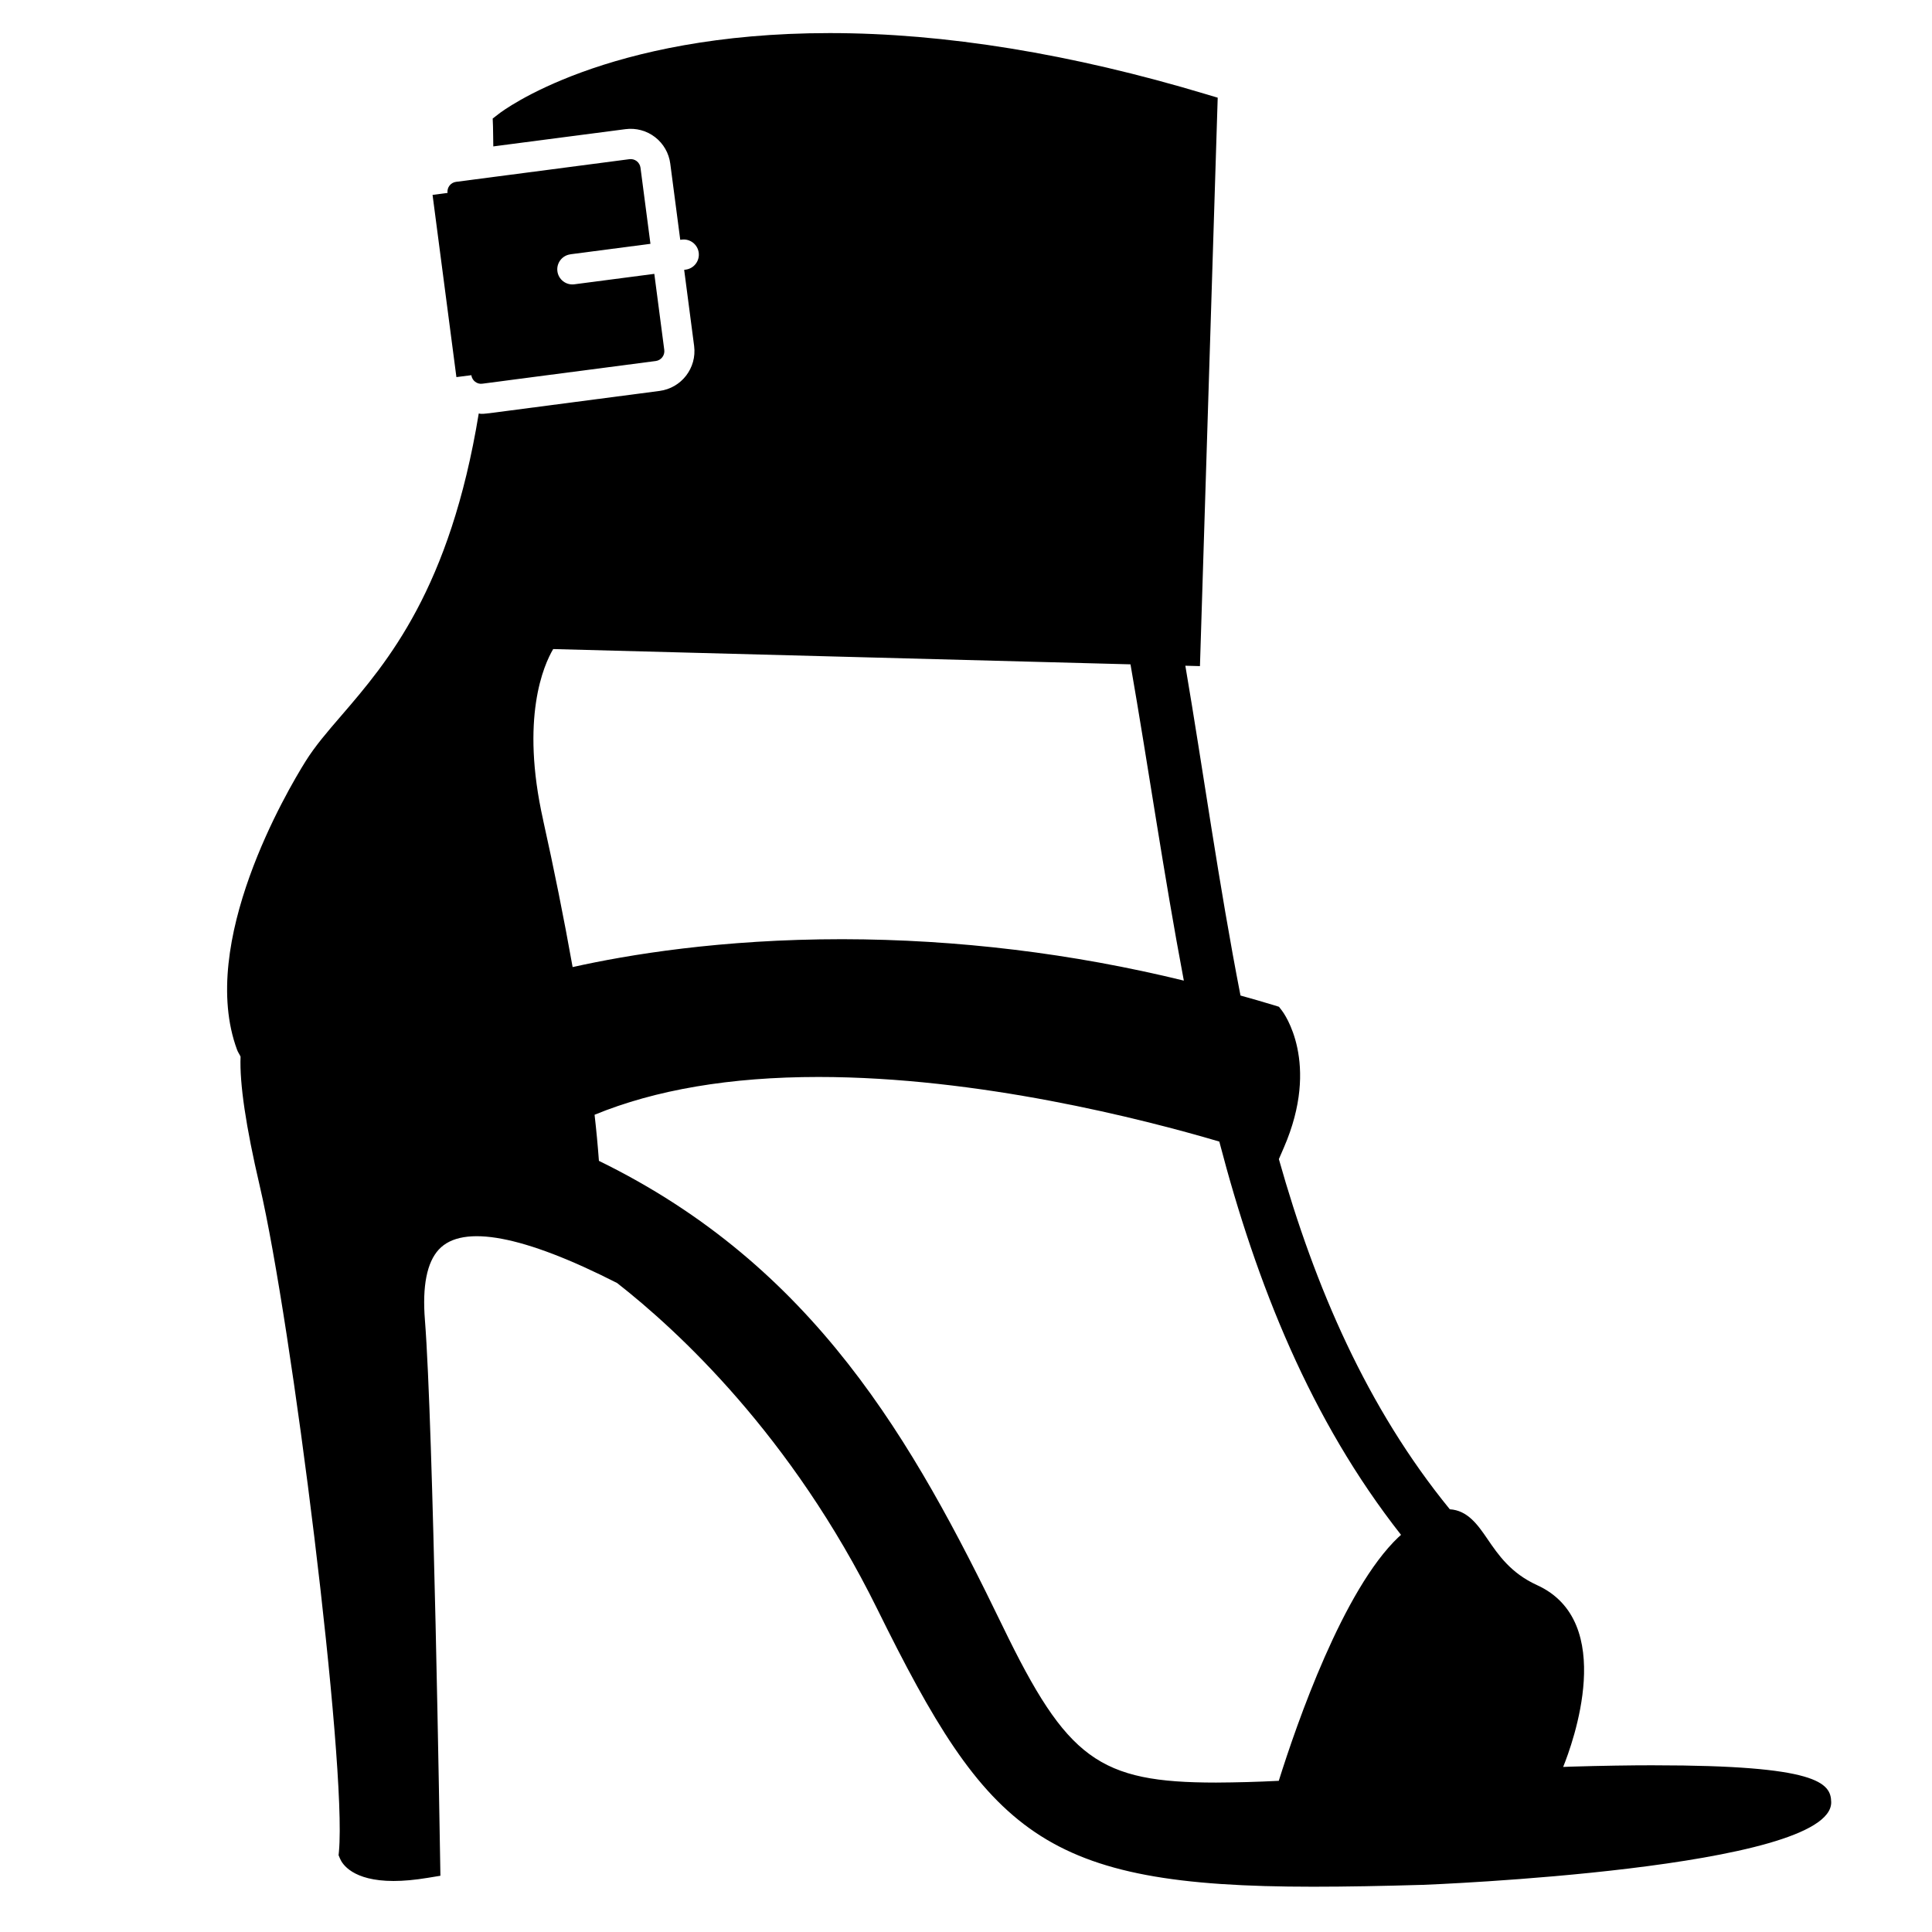
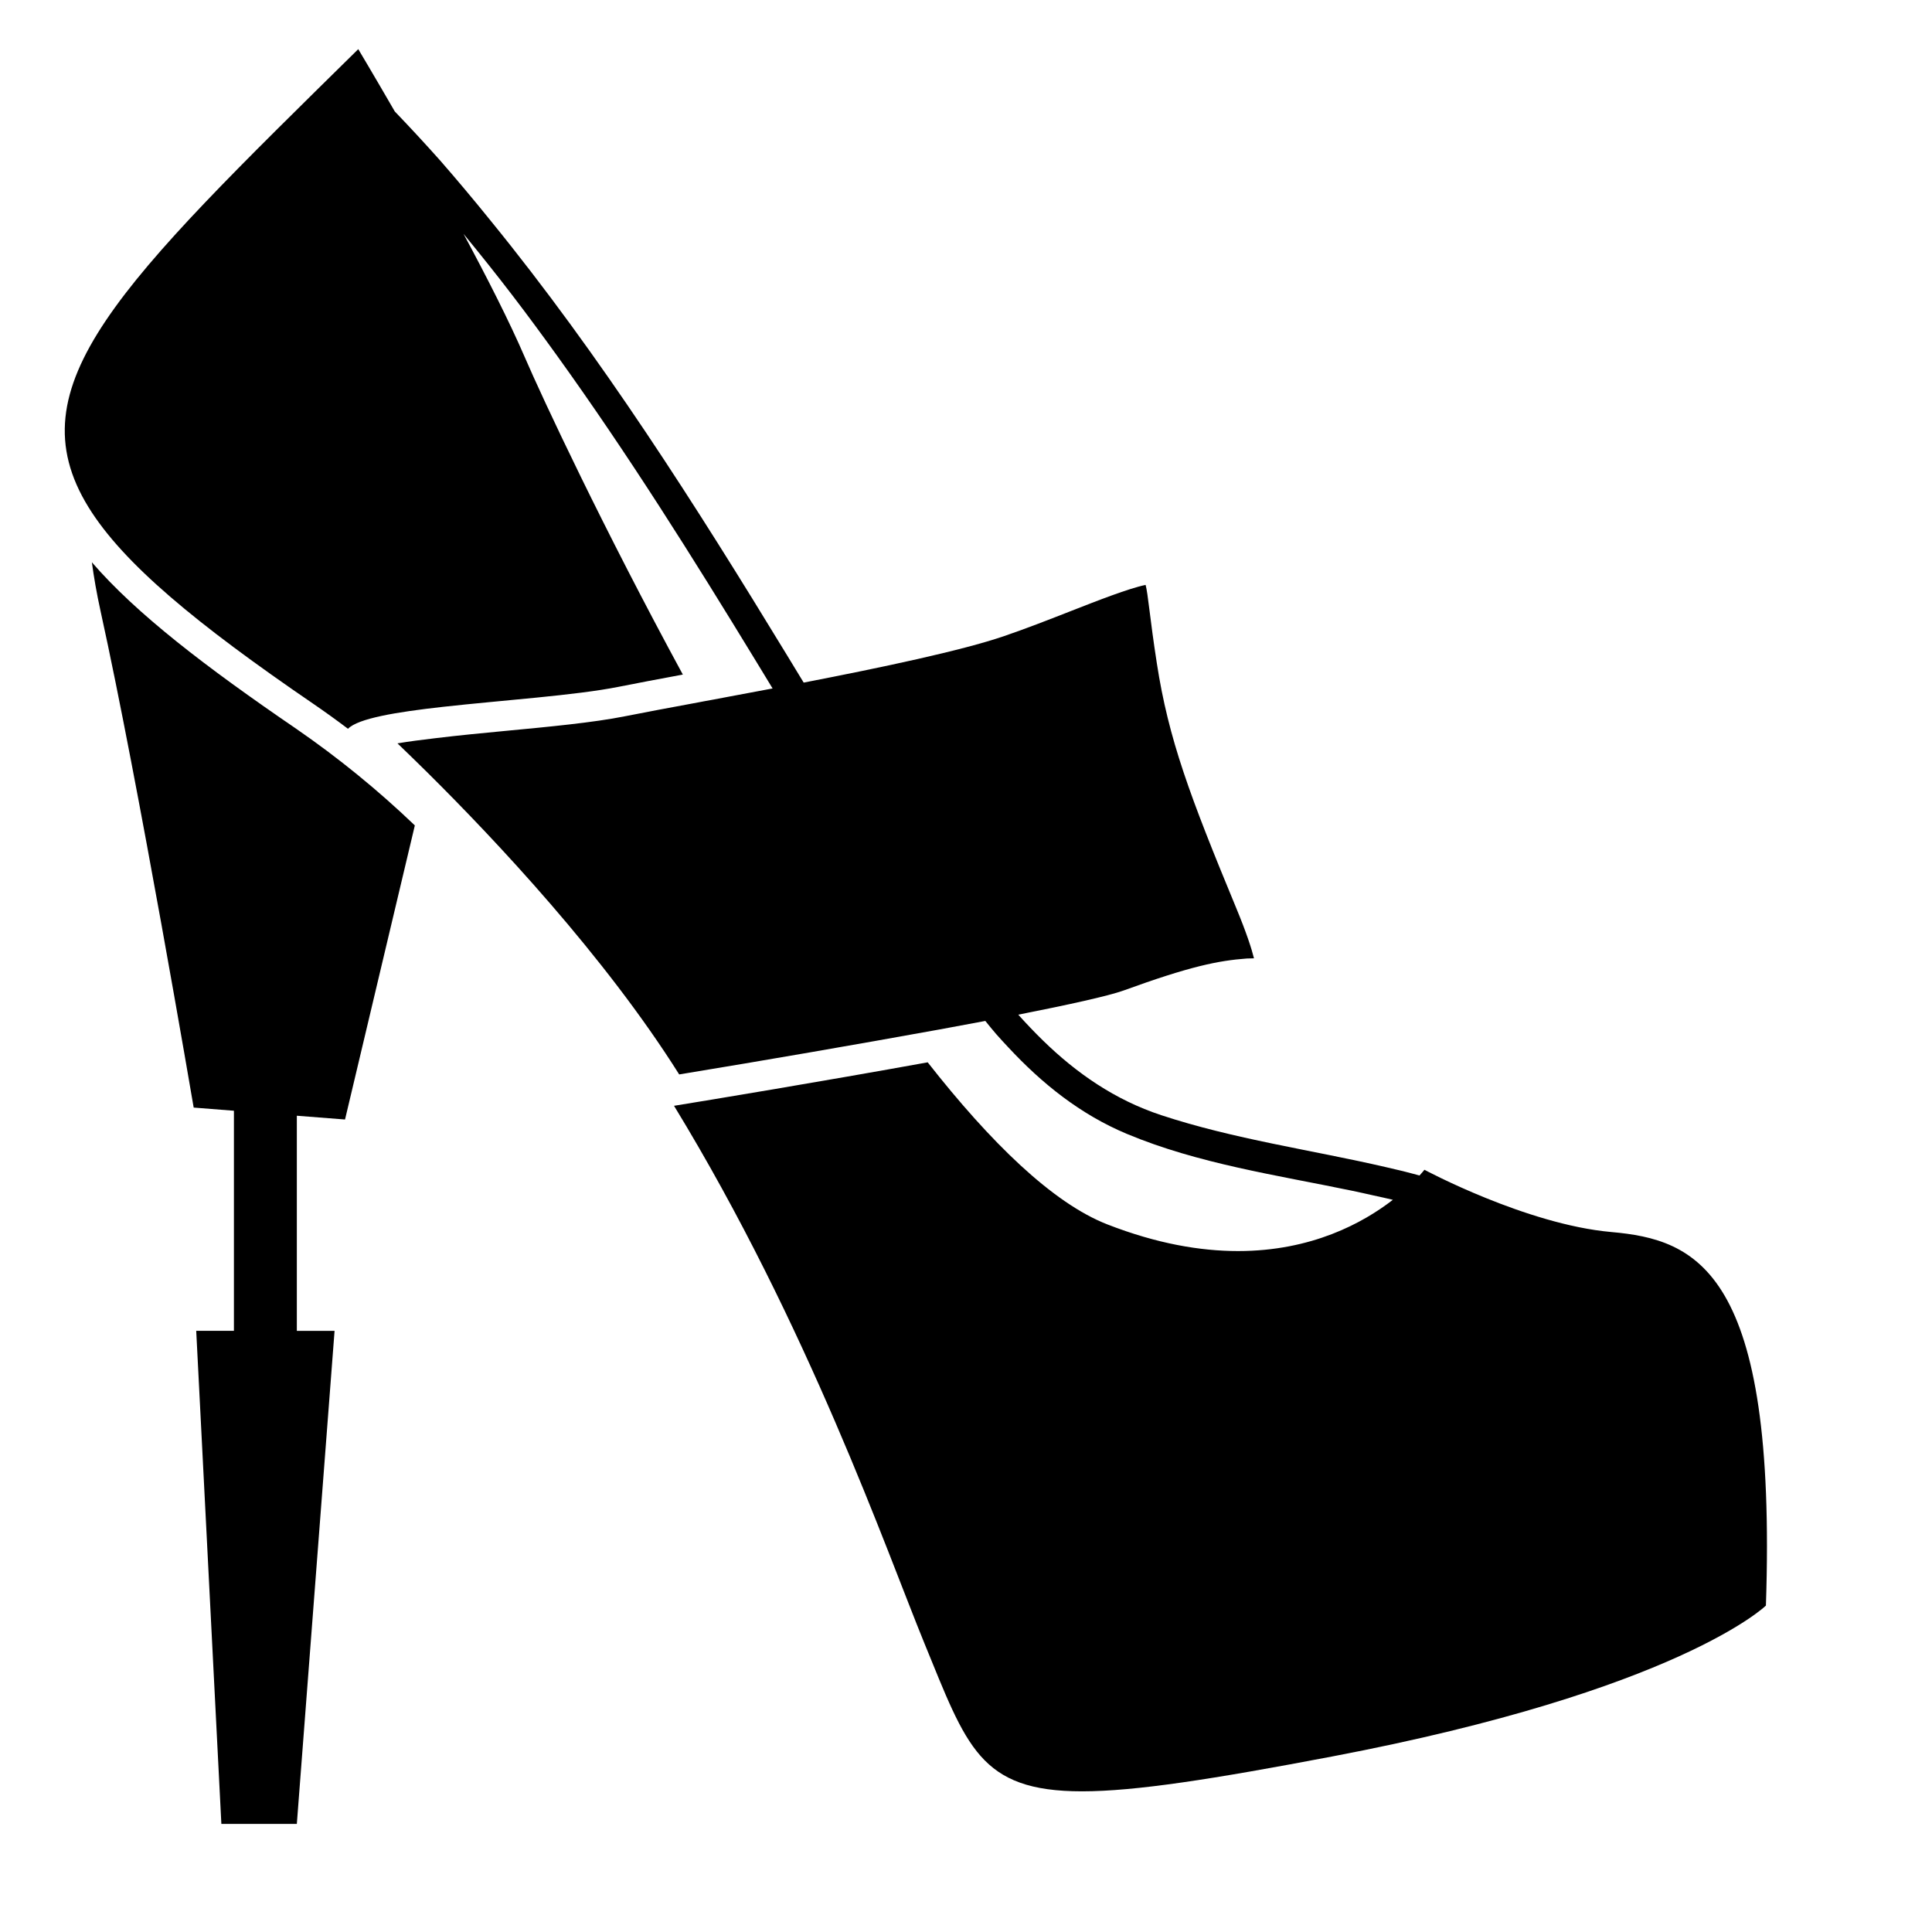
<svg xmlns="http://www.w3.org/2000/svg" width="64" height="64" viewBox="0 0 64 64">
-   <path d="M54.81 58.477c-.82 0-1.74.015-2.77.045l-.258.01c.313-.776 1.793-4.814-.866-6.023-.87-.397-1.283-1.002-1.647-1.535-.32-.47-.657-.942-1.242-.977-2.74-3.356-4.467-7.358-5.663-11.6l.164-.378c1.225-2.818-.01-4.474-.063-4.542l-.097-.126-.15-.047c-.375-.116-.75-.22-1.125-.326-.72-3.69-1.23-7.414-1.827-10.925l.484.013.588-18.83-.368-.11c-4.477-1.347-8.678-2.03-12.486-2.03-7.423 0-10.82 2.564-10.96 2.674l-.203.157.01.255c.007.233.005.44.01.668l.504-.066.497-.065 3.374-.44a1.323 1.323 0 0 1 1.488 1.145l.33 2.52.05-.006a.5.5 0 1 1 .13.994l-.05.007.33 2.523a1.33 1.33 0 0 1-1.145 1.488l-4.987.653-.5.066-.252.03c-.058.008-.116.01-.174.01-.026 0-.05-.01-.077-.012-.95 5.807-3.02 8.23-4.548 10.004-.47.544-.874 1.015-1.186 1.514-.61.975-3.582 6.017-2.272 9.56.03.083.082.15.116.228-.035.887.175 2.312.634 4.277 1.062 4.54 2.89 19.153 2.625 22.053l-.012.123.048.114c.072.173.414.74 1.775.74.334 0 .71-.035 1.123-.103l.427-.07-.007-.43c-.01-.59-.228-14.473-.506-17.98-.09-1.122.065-1.908.46-2.335.788-.852 2.82-.463 5.907 1.11 2.007 1.57 5.778 5.044 8.616 10.796 3.68 7.458 5.453 9.202 14.44 9.202 1.096 0 2.3-.023 3.634-.062.136-.004 13.56-.526 13.528-2.74-.01-.644-.464-1.22-5.853-1.22zm-36.817-31.31c-.76-3.385.018-5.135.332-5.666l19.124.506c.59 3.387 1.098 6.94 1.767 10.477a47.986 47.986 0 0 0-11.314-1.372c-4.016 0-7.11.516-8.933.924a116.35 116.35 0 0 0-.977-4.868zm28.334 23.752c-1.833 1.74-3.365 6.16-3.966 8.073a45.21 45.21 0 0 1-2.078.058c-3.88 0-4.937-.774-7.07-5.182-2.97-6.132-6.233-11.924-13.373-15.413a37.914 37.914 0 0 0-.144-1.527c2.01-.827 4.494-1.252 7.417-1.252 5.302 0 10.723 1.387 13.278 2.14 1.234 4.727 3.03 9.227 6.02 13.028-.028.028-.053.046-.083.075z" />
-   <path d="M18.897 8.423l2.65-.346-.33-2.523a.33.33 0 0 0-.126-.217.33.33 0 0 0-.24-.064l-3.492.457-.49.064-.506.066-1.256.164a.328.328 0 0 0-.282.367l-.496.065.79 6.036.495-.063a.33.33 0 0 0 .125.217c.07.053.155.078.242.064l.025-.003.507-.066.504-.067 4.706-.615a.328.328 0 0 0 .282-.367l-.33-2.52-2.65.346a.5.5 0 1 1-.128-.993z" />
+   <path d="M11.43 37.083l2.312-9.74A31.655 31.655 0 0 0 9.81 24.14c-3-2.05-5.294-3.807-6.767-5.514.066.486.156 1.018.29 1.626 1.25 5.667 3.083 16.438 3.083 16.438l1.333.105v7.29H6.5l.833 16.334h2.5l1.25-16.333h-1.25v-7.126l1.597.125z" />
+   <path d="M10.375 23.312c.39.267.775.545 1.153.83.33-.343 1.597-.555 3.147-.727 1.974-.22 4.382-.377 5.825-.665.56-.112 1.292-.25 2.12-.404-2.633-4.846-4.636-9.12-5.245-10.534-.5-1.158-1.24-2.616-2.02-4.065.55.67 1.094 1.35 1.62 2.038.505.66.996 1.328 1.48 2 2.347 3.26 4.488 6.67 6.584 10.11l.277.455.277.456c-.49.093-.972.184-1.44.27l-.507.096-.33.06-.192.037c-.955.177-1.8.334-2.43.46-1.034.207-2.523.348-3.963.484-.692.065-1.527.146-2.304.24-.454.053-.893.11-1.26.172.285.272.62.6.99.964 2.256 2.236 5.878 6.087 8.342 10.003a541.477 541.477 0 0 0 8.625-1.49c.52-.095 1.027-.19 1.516-.282.12.148.24.298.364.44.13.15.264.29.397.434 1.112 1.197 2.383 2.22 3.924 2.866 2.367.99 4.946 1.362 7.47 1.886.234.048.465.102.696.153.217.047.434.094.65.146-.992.768-2.692 1.698-5.13 1.698-1.25 0-2.69-.245-4.326-.882-1.817-.708-3.874-2.72-5.954-5.37-3.534.64-7.288 1.26-8.403 1.44 4.45 7.29 7.033 14.726 8.294 17.805 1.4 3.412 1.822 4.904 5.22 4.904 1.77 0 4.344-.404 8.28-1.153 11.5-2.188 14.376-5 14.376-5 .375-11.125-2.312-12.125-5.125-12.375s-6.187-2.062-6.187-2.062-.058.075-.163.19c-.184-.048-.367-.1-.55-.145-.195-.048-.39-.092-.584-.137-2.476-.572-5.006-.92-7.42-1.716-1.53-.504-2.807-1.388-3.92-2.475-.143-.14-.283-.28-.42-.425-.134-.142-.268-.284-.398-.43 1.675-.33 2.988-.62 3.488-.8 2.204-.802 3.135-.99 4.083-1.06a3.3 3.3 0 0 1 .222-.006h.016c-.078-.314-.243-.833-.592-1.675-1.527-3.69-2.237-5.572-2.627-8.104-.117-.752-.186-1.3-.238-1.714-.06-.486-.094-.726-.133-.877-.56.115-1.603.524-2.468.863-.722.283-1.47.576-2.226.835-1.4.478-4.034 1.034-6.633 1.538l-.277-.455-.277-.456c-3.034-4.98-6.152-9.894-9.827-14.404a67.383 67.383 0 0 0-1.654-1.972 59.35 59.35 0 0 0-1.51-1.633c-.71-1.228-1.21-2.064-1.21-2.064C3.965 9.406.447 12.772 2.932 16.802c1.148 1.862 3.573 3.865 7.443 6.51z" />
</svg>
